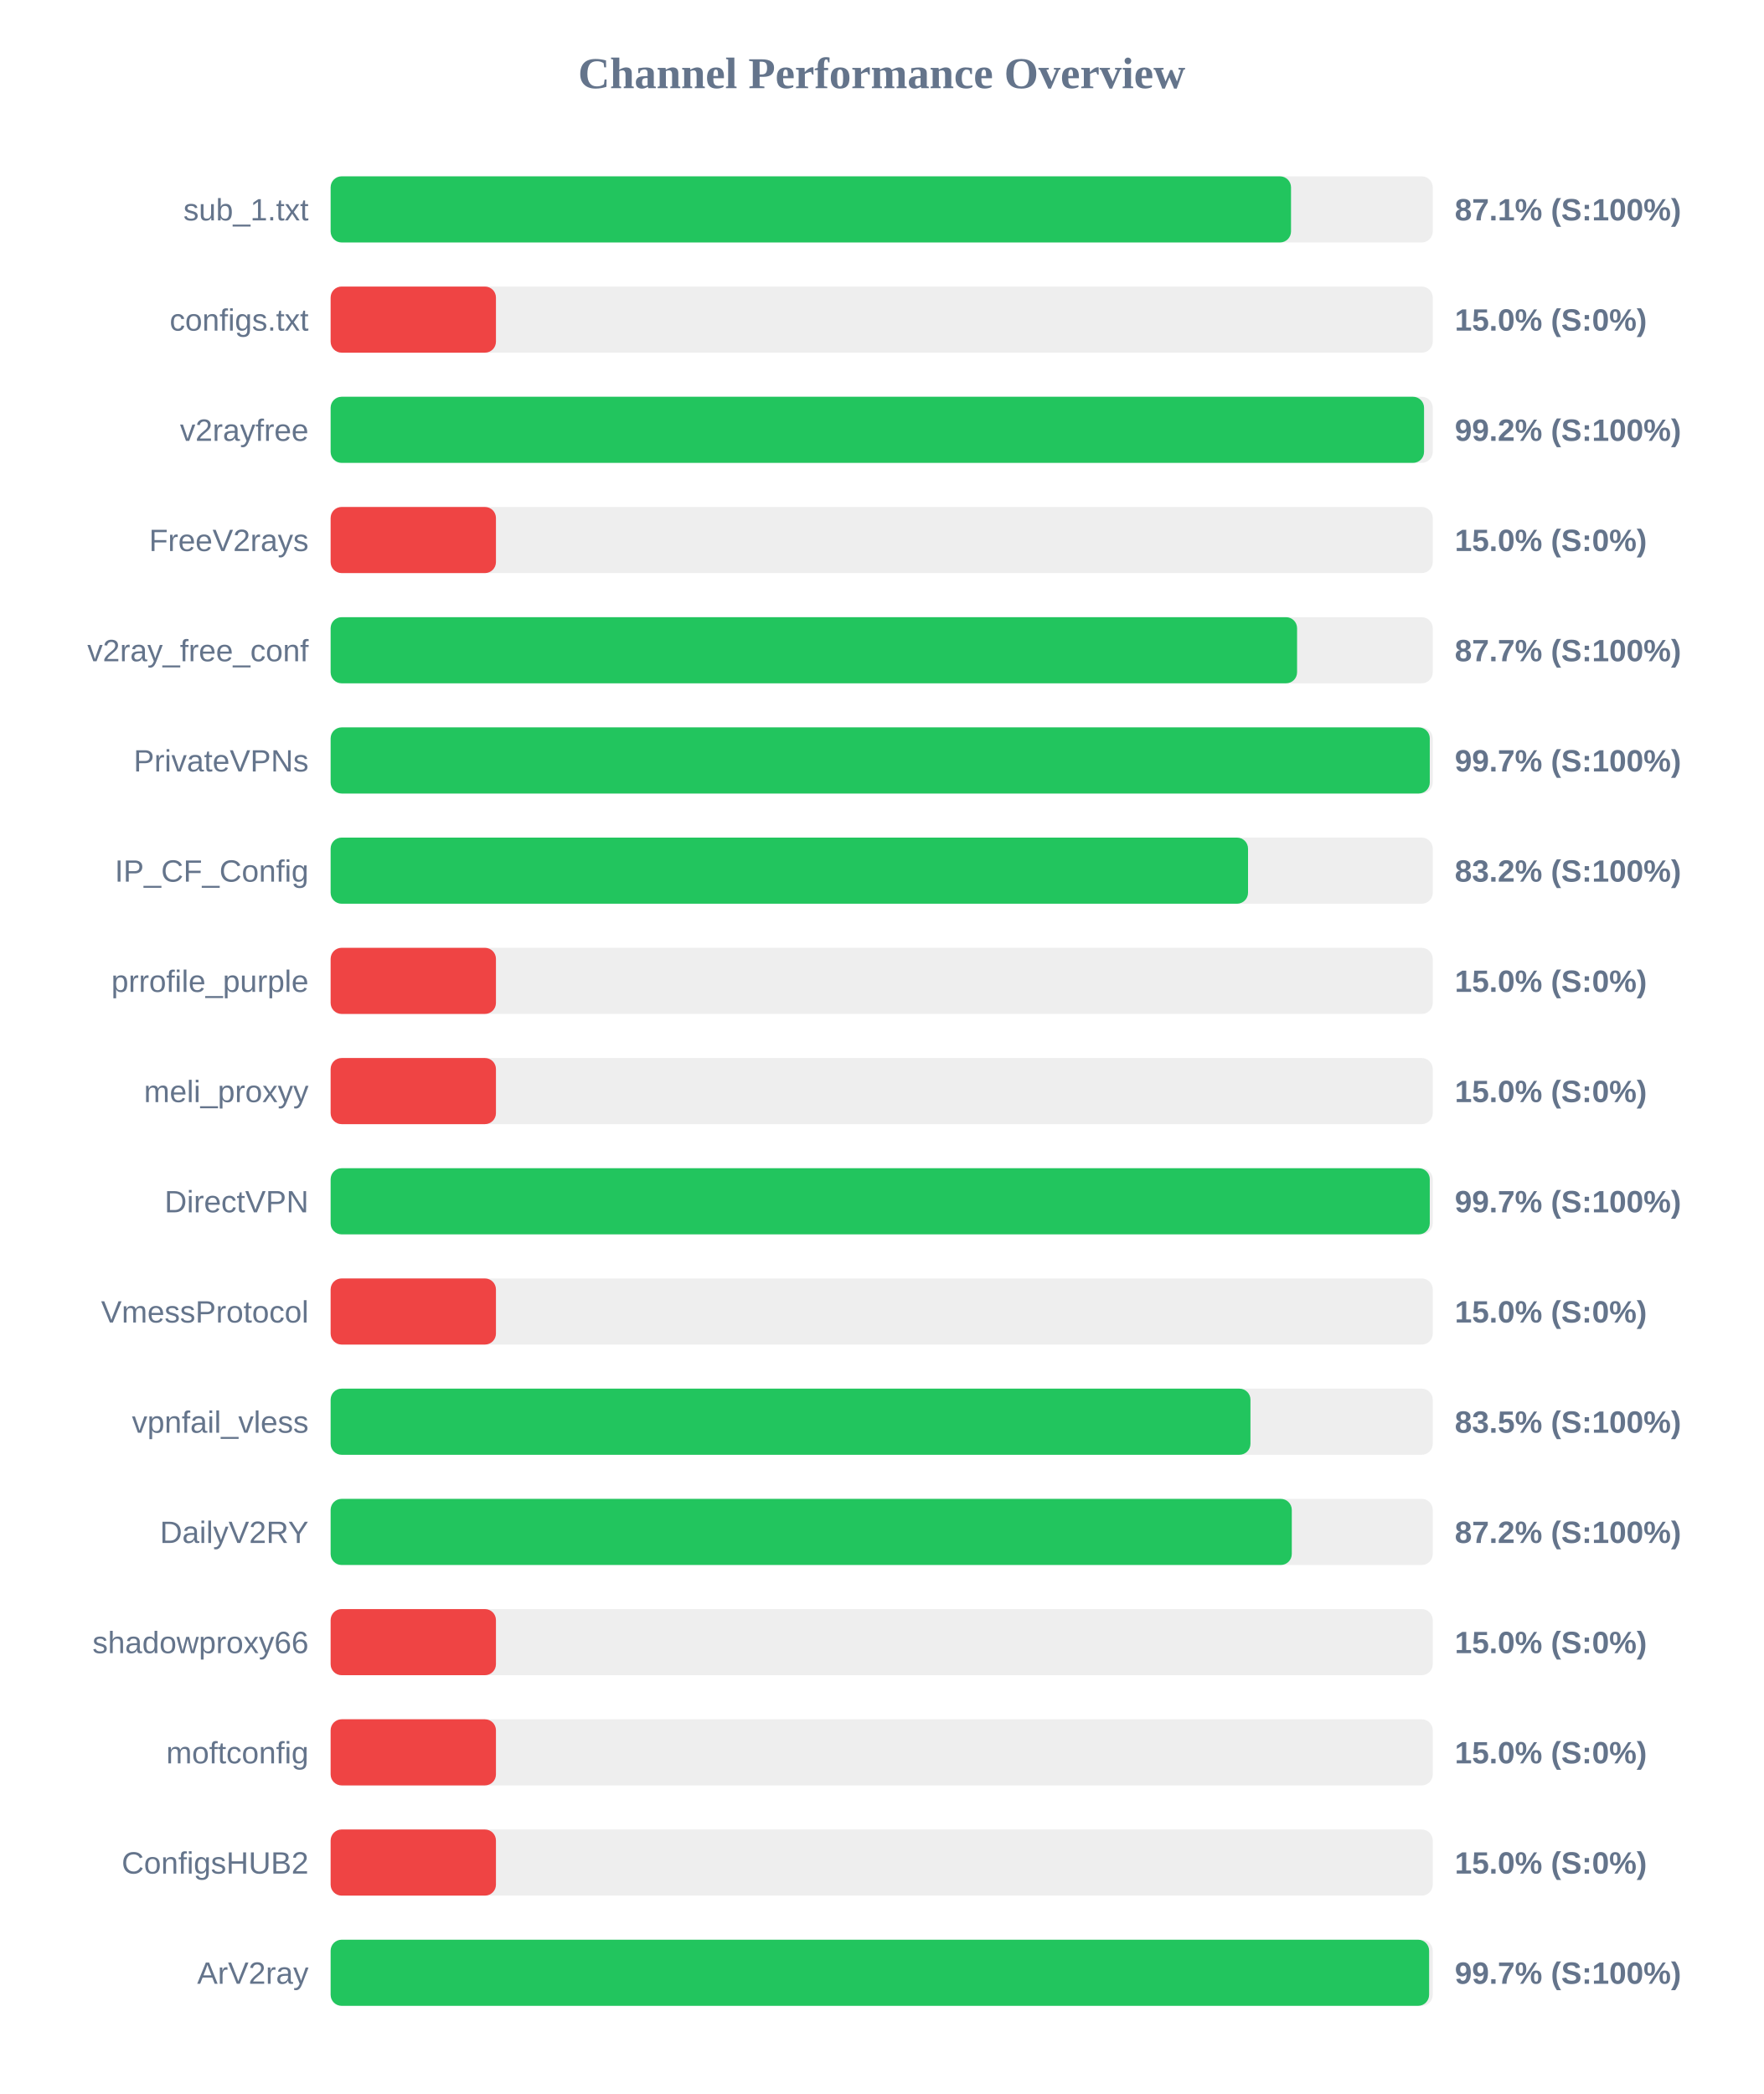
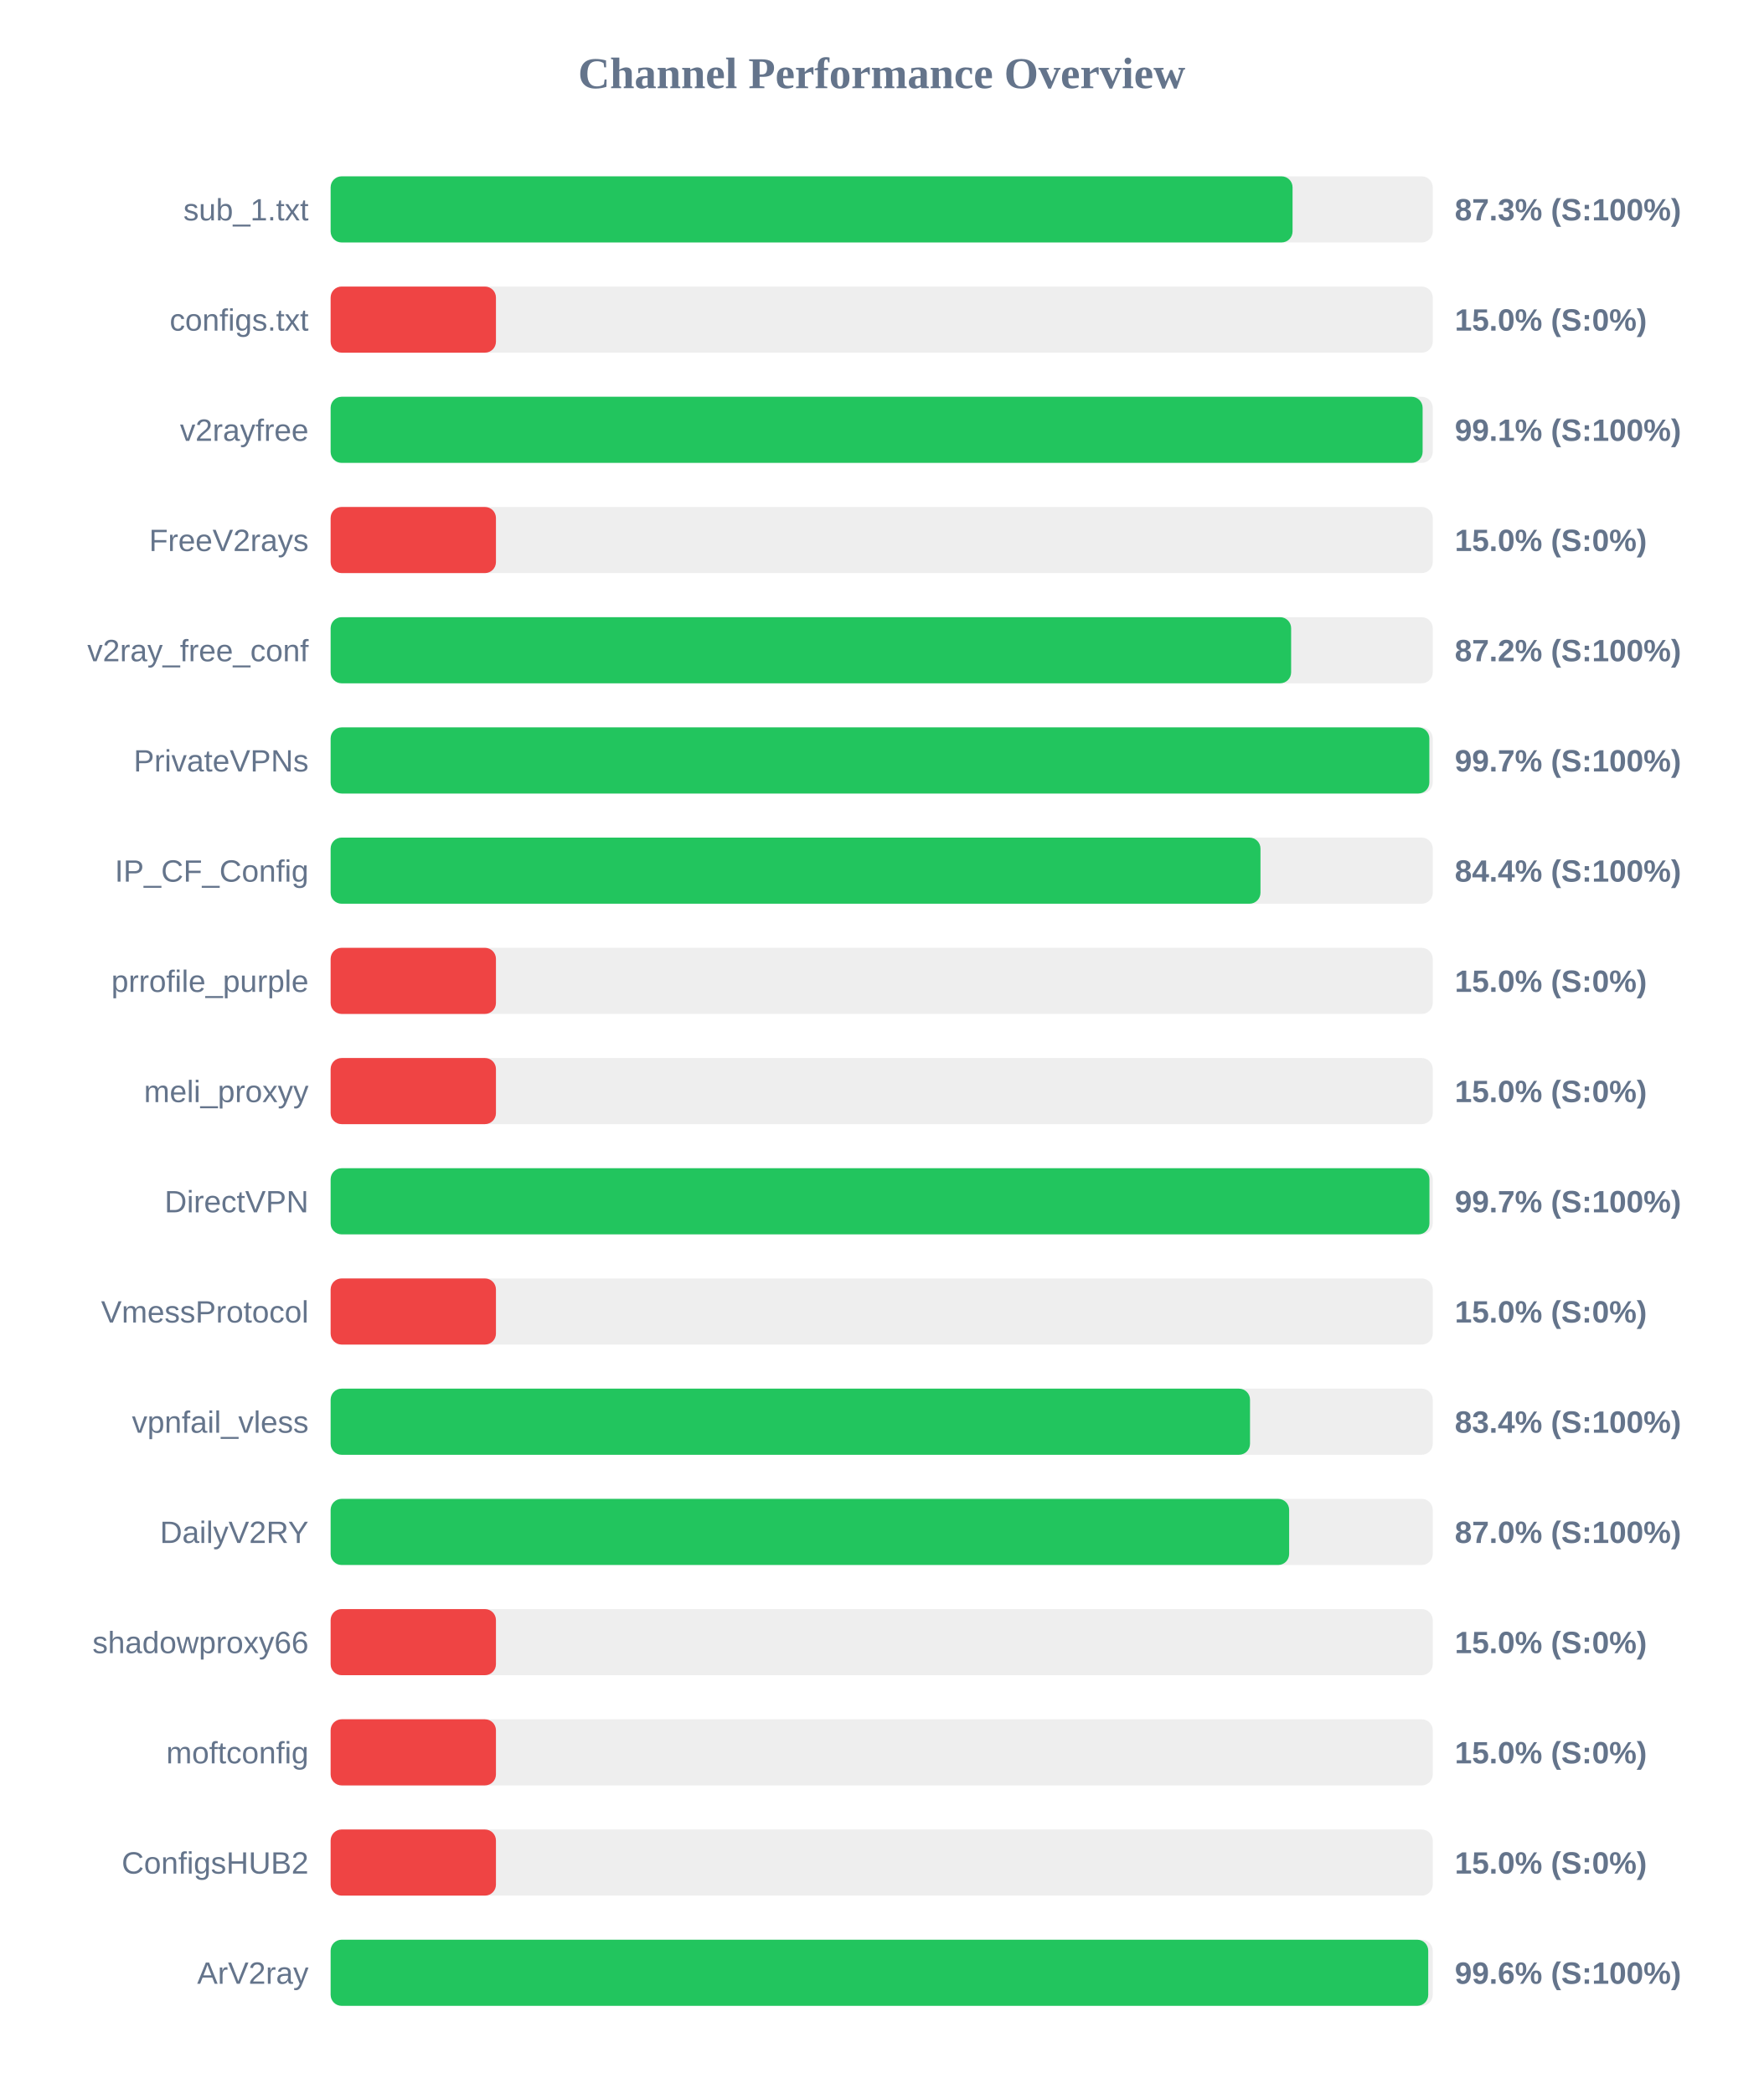
<svg xmlns="http://www.w3.org/2000/svg" width="800" height="950" version="1.1">
  <style>
        .row { font: 14px Arial; fill: #64748b; }
        .score { font: bold 14px Arial; fill: #64748b; }
    </style>
  <text x="400" y="40" text-anchor="middle" font-size="20px" font-weight="bold" fill="#64748b">Channel Performance Overview</text>
  <rect x="150" y="80" width="500" height="30" fill="#eee" rx="5" />
-   <rect x="150" y="80" width="435.7" height="30" fill="#22c55e" rx="5" />
+   <rect x="150" y="80" width="436.4" height="30" fill="#22c55e" rx="5" />
  <text x="140" y="100" text-anchor="end" class="row">sub_1.txt</text>
-   <text x="660" y="100" text-anchor="start" class="score">87.1% (S:100%)</text>
+   <text x="660" y="100" text-anchor="start" class="score">87.3% (S:100%)</text>
  <rect x="150" y="130" width="500" height="30" fill="#eee" rx="5" />
  <rect x="150" y="130" width="75.0" height="30" fill="#ef4444" rx="5" />
  <text x="140" y="150" text-anchor="end" class="row">configs.txt</text>
  <text x="660" y="150" text-anchor="start" class="score">15.0% (S:0%)</text>
  <rect x="150" y="180" width="500" height="30" fill="#eee" rx="5" />
-   <rect x="150" y="180" width="496.05" height="30" fill="#22c55e" rx="5" />
+   <rect x="150" y="180" width="495.4" height="30" fill="#22c55e" rx="5" />
  <text x="140" y="200" text-anchor="end" class="row">v2rayfree</text>
-   <text x="660" y="200" text-anchor="start" class="score">99.2% (S:100%)</text>
+   <text x="660" y="200" text-anchor="start" class="score">99.1% (S:100%)</text>
  <rect x="150" y="230" width="500" height="30" fill="#eee" rx="5" />
  <rect x="150" y="230" width="75.0" height="30" fill="#ef4444" rx="5" />
  <text x="140" y="250" text-anchor="end" class="row">FreeV2rays</text>
  <text x="660" y="250" text-anchor="start" class="score">15.0% (S:0%)</text>
  <rect x="150" y="280" width="500" height="30" fill="#eee" rx="5" />
-   <rect x="150" y="280" width="438.45" height="30" fill="#22c55e" rx="5" />
+   <rect x="150" y="280" width="435.75" height="30" fill="#22c55e" rx="5" />
  <text x="140" y="300" text-anchor="end" class="row">v2ray_free_conf</text>
-   <text x="660" y="300" text-anchor="start" class="score">87.7% (S:100%)</text>
+   <text x="660" y="300" text-anchor="start" class="score">87.2% (S:100%)</text>
  <rect x="150" y="330" width="500" height="30" fill="#eee" rx="5" />
-   <rect x="150" y="330" width="498.65" height="30" fill="#22c55e" rx="5" />
+   <rect x="150" y="330" width="498.45" height="30" fill="#22c55e" rx="5" />
  <text x="140" y="350" text-anchor="end" class="row">PrivateVPNs</text>
  <text x="660" y="350" text-anchor="start" class="score">99.7% (S:100%)</text>
  <rect x="150" y="380" width="500" height="30" fill="#eee" rx="5" />
-   <rect x="150" y="380" width="416.2" height="30" fill="#22c55e" rx="5" />
+   <rect x="150" y="380" width="421.85" height="30" fill="#22c55e" rx="5" />
  <text x="140" y="400" text-anchor="end" class="row">IP_CF_Config</text>
-   <text x="660" y="400" text-anchor="start" class="score">83.2% (S:100%)</text>
+   <text x="660" y="400" text-anchor="start" class="score">84.4% (S:100%)</text>
  <rect x="150" y="430" width="500" height="30" fill="#eee" rx="5" />
  <rect x="150" y="430" width="75.0" height="30" fill="#ef4444" rx="5" />
  <text x="140" y="450" text-anchor="end" class="row">prrofile_purple</text>
  <text x="660" y="450" text-anchor="start" class="score">15.0% (S:0%)</text>
  <rect x="150" y="480" width="500" height="30" fill="#eee" rx="5" />
  <rect x="150" y="480" width="75.0" height="30" fill="#ef4444" rx="5" />
  <text x="140" y="500" text-anchor="end" class="row">meli_proxyy</text>
  <text x="660" y="500" text-anchor="start" class="score">15.0% (S:0%)</text>
  <rect x="150" y="530" width="500" height="30" fill="#eee" rx="5" />
-   <rect x="150" y="530" width="498.65" height="30" fill="#22c55e" rx="5" />
+   <rect x="150" y="530" width="498.5" height="30" fill="#22c55e" rx="5" />
  <text x="140" y="550" text-anchor="end" class="row">DirectVPN</text>
  <text x="660" y="550" text-anchor="start" class="score">99.7% (S:100%)</text>
  <rect x="150" y="580" width="500" height="30" fill="#eee" rx="5" />
  <rect x="150" y="580" width="75.0" height="30" fill="#ef4444" rx="5" />
  <text x="140" y="600" text-anchor="end" class="row">VmessProtocol</text>
  <text x="660" y="600" text-anchor="start" class="score">15.0% (S:0%)</text>
  <rect x="150" y="630" width="500" height="30" fill="#eee" rx="5" />
-   <rect x="150" y="630" width="417.3" height="30" fill="#22c55e" rx="5" />
+   <rect x="150" y="630" width="417.1" height="30" fill="#22c55e" rx="5" />
  <text x="140" y="650" text-anchor="end" class="row">vpnfail_vless</text>
-   <text x="660" y="650" text-anchor="start" class="score">83.5% (S:100%)</text>
+   <text x="660" y="650" text-anchor="start" class="score">83.4% (S:100%)</text>
  <rect x="150" y="680" width="500" height="30" fill="#eee" rx="5" />
-   <rect x="150" y="680" width="436.05" height="30" fill="#22c55e" rx="5" />
+   <rect x="150" y="680" width="434.85" height="30" fill="#22c55e" rx="5" />
  <text x="140" y="700" text-anchor="end" class="row">DailyV2RY</text>
-   <text x="660" y="700" text-anchor="start" class="score">87.2% (S:100%)</text>
+   <text x="660" y="700" text-anchor="start" class="score">87.0% (S:100%)</text>
  <rect x="150" y="730" width="500" height="30" fill="#eee" rx="5" />
  <rect x="150" y="730" width="75.0" height="30" fill="#ef4444" rx="5" />
  <text x="140" y="750" text-anchor="end" class="row">shadowproxy66</text>
  <text x="660" y="750" text-anchor="start" class="score">15.0% (S:0%)</text>
  <rect x="150" y="780" width="500" height="30" fill="#eee" rx="5" />
  <rect x="150" y="780" width="75.0" height="30" fill="#ef4444" rx="5" />
  <text x="140" y="800" text-anchor="end" class="row">moftconfig</text>
  <text x="660" y="800" text-anchor="start" class="score">15.0% (S:0%)</text>
  <rect x="150" y="830" width="500" height="30" fill="#eee" rx="5" />
  <rect x="150" y="830" width="75.0" height="30" fill="#ef4444" rx="5" />
  <text x="140" y="850" text-anchor="end" class="row">ConfigsHUB2</text>
  <text x="660" y="850" text-anchor="start" class="score">15.0% (S:0%)</text>
  <rect x="150" y="880" width="500" height="30" fill="#eee" rx="5" />
-   <rect x="150" y="880" width="498.35" height="30" fill="#22c55e" rx="5" />
+   <rect x="150" y="880" width="497.95" height="30" fill="#22c55e" rx="5" />
  <text x="140" y="900" text-anchor="end" class="row">ArV2ray</text>
-   <text x="660" y="900" text-anchor="start" class="score">99.7% (S:100%)</text>
+   <text x="660" y="900" text-anchor="start" class="score">99.6% (S:100%)</text>
</svg>
